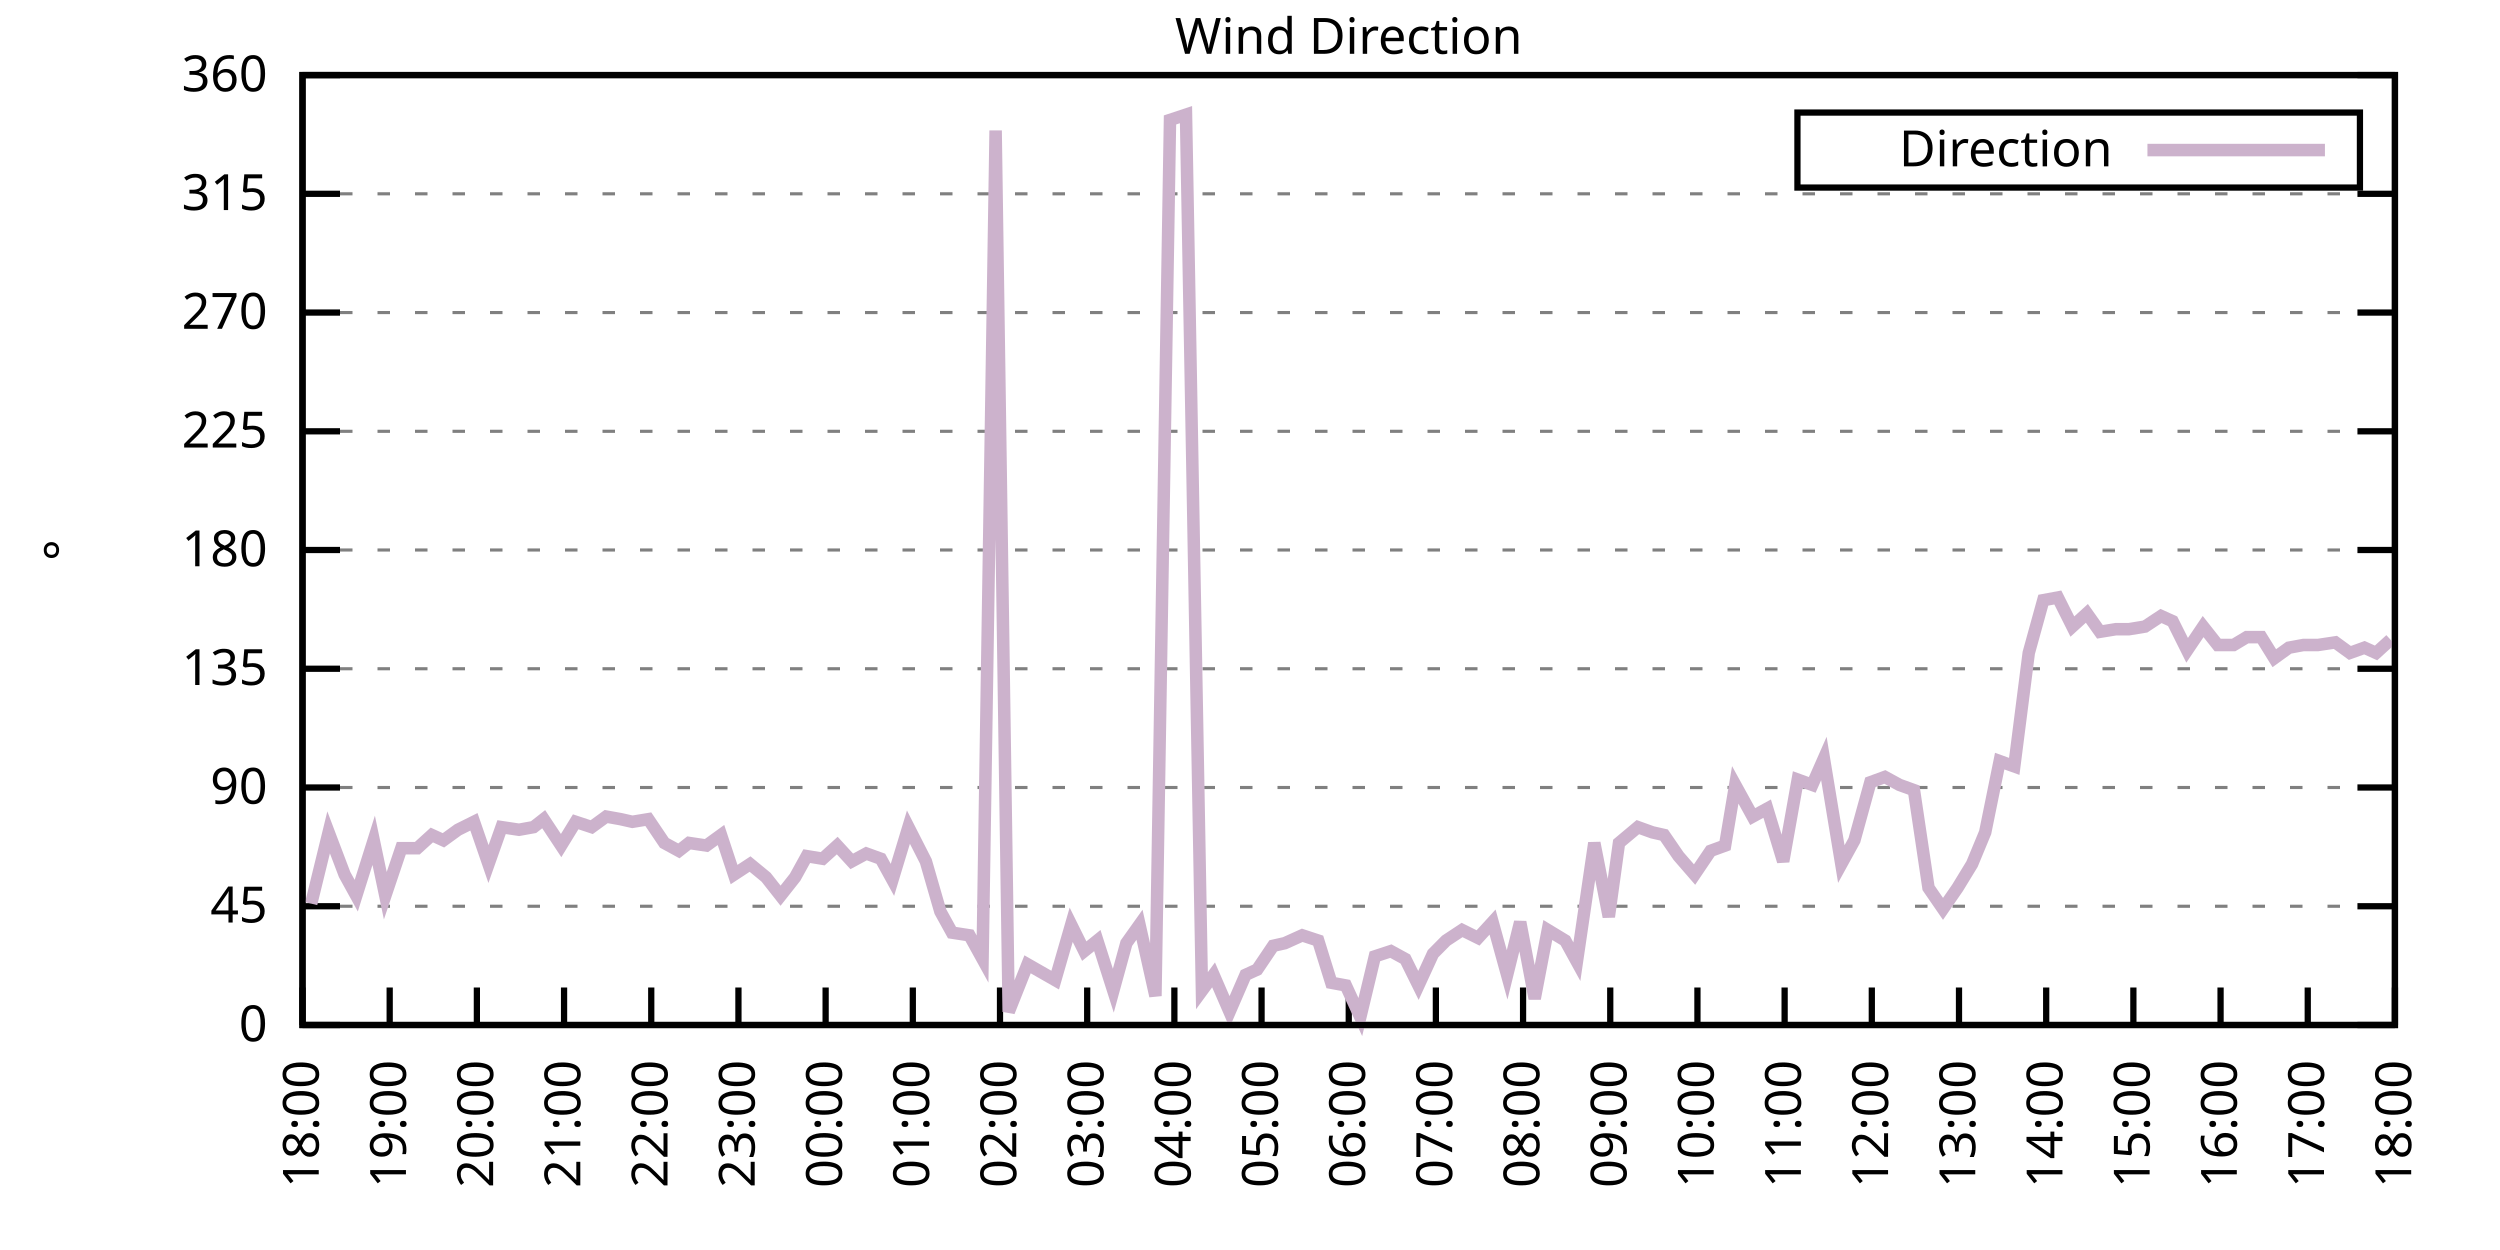
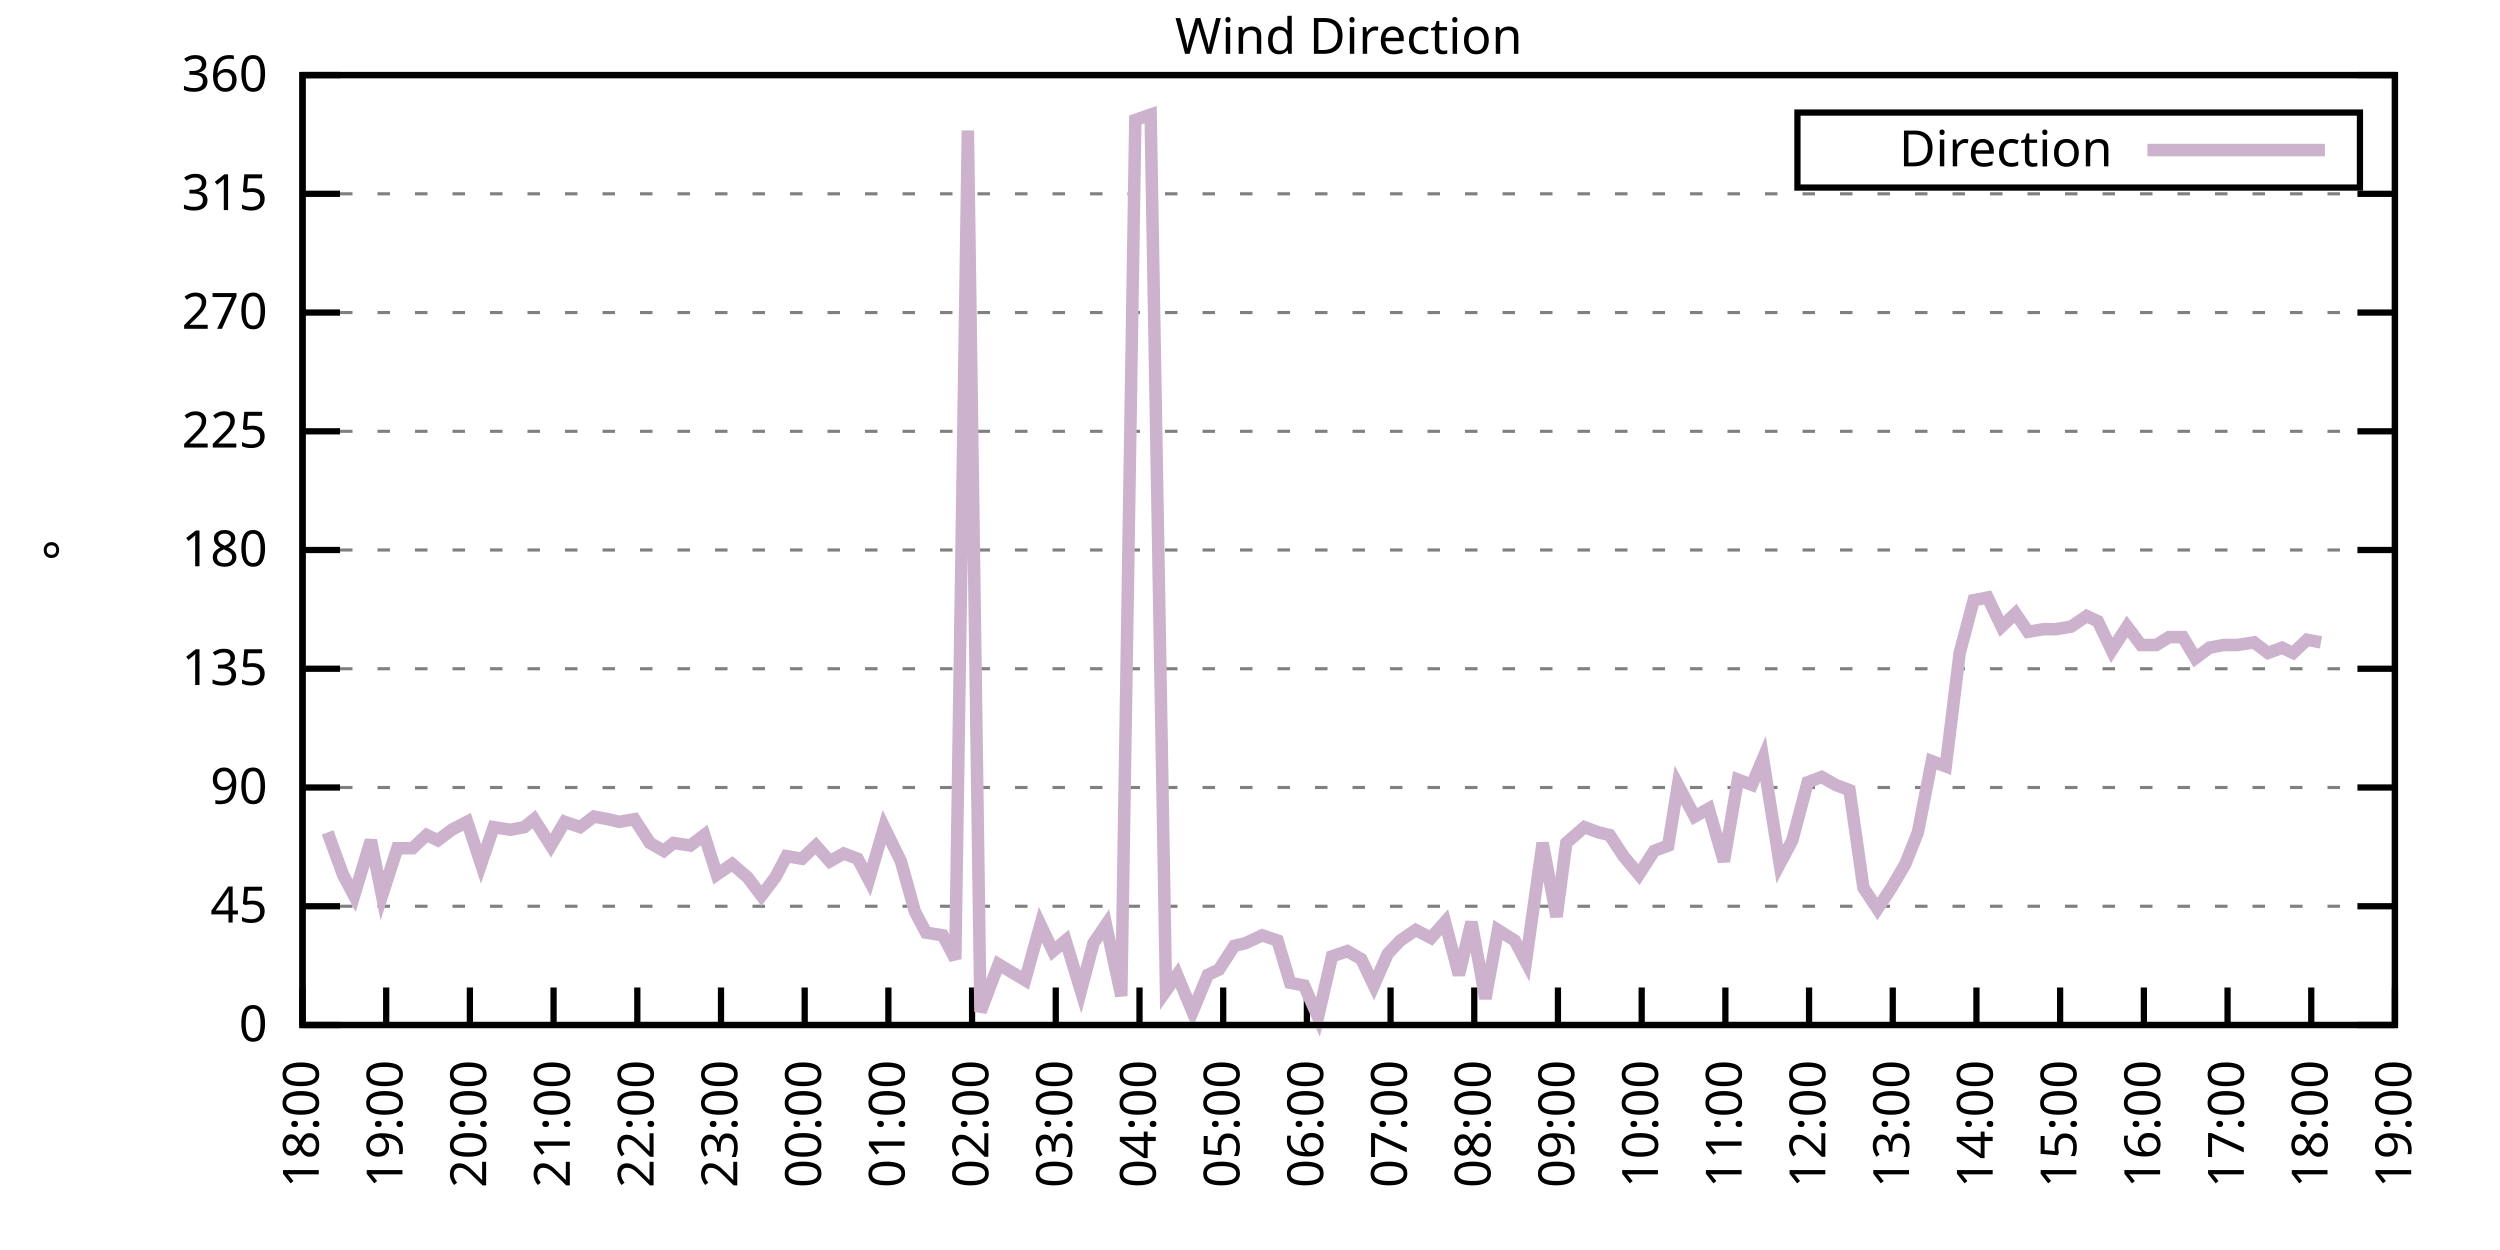
<svg xmlns="http://www.w3.org/2000/svg" xmlns:xlink="http://www.w3.org/1999/xlink" width="400" height="200" viewBox="0 0 400 200">
  <g id="gnuplot_canvas">
    <rect x="0" y="0" width="400" height="200" fill="none" />
    <defs>
      <circle id="gpDot" r="0.5" stroke-width="0.5" stroke="currentColor" />
      <path id="gpPt0" stroke-width="0.333" stroke="currentColor" d="M-1,0 h2 M0,-1 v2" />
      <path id="gpPt1" stroke-width="0.333" stroke="currentColor" d="M-1,-1 L1,1 M1,-1 L-1,1" />
      <path id="gpPt2" stroke-width="0.333" stroke="currentColor" d="M-1,0 L1,0 M0,-1 L0,1 M-1,-1 L1,1 M-1,1 L1,-1" />
      <rect id="gpPt3" stroke-width="0.333" stroke="currentColor" x="-1" y="-1" width="2" height="2" />
      <rect id="gpPt4" stroke-width="0.333" stroke="currentColor" fill="currentColor" x="-1" y="-1" width="2" height="2" />
      <circle id="gpPt5" stroke-width="0.333" stroke="currentColor" cx="0" cy="0" r="1" />
      <use xlink:href="#gpPt5" id="gpPt6" fill="currentColor" stroke="none" />
      <path id="gpPt7" stroke-width="0.333" stroke="currentColor" d="M0,-1.33 L-1.33,0.67 L1.33,0.67 z" />
      <use xlink:href="#gpPt7" id="gpPt8" fill="currentColor" stroke="none" />
      <use xlink:href="#gpPt7" id="gpPt9" stroke="currentColor" transform="rotate(180)" />
      <use xlink:href="#gpPt9" id="gpPt10" fill="currentColor" stroke="none" />
      <use xlink:href="#gpPt3" id="gpPt11" stroke="currentColor" transform="rotate(45)" />
      <use xlink:href="#gpPt11" id="gpPt12" fill="currentColor" stroke="none" />
      <path id="gpPt13" stroke-width="0.333" stroke="currentColor" d="M0,1.330 L1.265,0.411 L0.782,-1.067 L-0.782,-1.076 L-1.265,0.411 z" />
      <use xlink:href="#gpPt13" id="gpPt14" fill="currentColor" stroke="none" />
      <filter id="textbox" filterUnits="objectBoundingBox" x="0" y="0" height="1" width="1">
        <feFlood flood-color="white" flood-opacity="1" result="bgnd" />
        <feComposite in="SourceGraphic" in2="bgnd" operator="atop" />
      </filter>
      <filter id="greybox" filterUnits="objectBoundingBox" x="0" y="0" height="1" width="1">
        <feFlood flood-color="lightgrey" flood-opacity="1" result="grey" />
        <feComposite in="SourceGraphic" in2="grey" operator="atop" />
      </filter>
    </defs>
    <g fill="none" color="white" stroke="currentColor" stroke-width="1.00" stroke-linecap="butt" stroke-linejoin="miter">
</g>
    <g fill="none" color="black" stroke="currentColor" stroke-width="1.00" stroke-linecap="butt" stroke-linejoin="miter">
      <g stroke="none" shape-rendering="crispEdges">
        <polygon fill="rgb(255, 255, 255)" points="48.40,164.00 383.18,164.00 383.18,12.02 48.40,12.02 " />
      </g>
    </g>
    <g fill="none" color="black" stroke="currentColor" stroke-width="1.00" stroke-linecap="butt" stroke-linejoin="miter">
</g>
    <g fill="none" color="black" stroke="black" stroke-width="0.50" stroke-linecap="butt" stroke-linejoin="miter">
</g>
    <g fill="none" color="gray" stroke="currentColor" stroke-width="0.50" stroke-linecap="butt" stroke-linejoin="miter">
      <path stroke="gray" stroke-dasharray="2,4" class="gridline" d="M48.40,164.00 L383.19,164.00  " />
    </g>
    <g fill="none" color="gray" stroke="gray" stroke-width="1.00" stroke-linecap="butt" stroke-linejoin="miter">
</g>
    <g fill="none" color="black" stroke="currentColor" stroke-width="1.00" stroke-linecap="butt" stroke-linejoin="miter">
      <path stroke="black" d="M48.40,164.00 L54.40,164.00 M383.19,164.00 L377.19,164.00  " />
      <g transform="translate(42.80,166.60)" stroke="none" fill="black" font-family="Sans" font-size="8.00" text-anchor="end">
        <text>
          <tspan font-family="Sans"> 0</tspan>
        </text>
      </g>
    </g>
    <g fill="none" color="black" stroke="currentColor" stroke-width="1.00" stroke-linecap="butt" stroke-linejoin="miter">
</g>
    <g fill="none" color="black" stroke="black" stroke-width="0.50" stroke-linecap="butt" stroke-linejoin="miter">
</g>
    <g fill="none" color="gray" stroke="currentColor" stroke-width="0.50" stroke-linecap="butt" stroke-linejoin="miter">
      <path stroke="gray" stroke-dasharray="2,4" class="gridline" d="M48.40,145.00 L383.19,145.00  " />
    </g>
    <g fill="none" color="gray" stroke="gray" stroke-width="1.00" stroke-linecap="butt" stroke-linejoin="miter">
</g>
    <g fill="none" color="black" stroke="currentColor" stroke-width="1.00" stroke-linecap="butt" stroke-linejoin="miter">
      <path stroke="black" d="M48.40,145.00 L54.40,145.00 M383.19,145.00 L377.19,145.00  " />
      <g transform="translate(42.80,147.60)" stroke="none" fill="black" font-family="Sans" font-size="8.00" text-anchor="end">
        <text>
          <tspan font-family="Sans"> 45</tspan>
        </text>
      </g>
    </g>
    <g fill="none" color="black" stroke="currentColor" stroke-width="1.00" stroke-linecap="butt" stroke-linejoin="miter">
</g>
    <g fill="none" color="black" stroke="black" stroke-width="0.50" stroke-linecap="butt" stroke-linejoin="miter">
</g>
    <g fill="none" color="gray" stroke="currentColor" stroke-width="0.50" stroke-linecap="butt" stroke-linejoin="miter">
      <path stroke="gray" stroke-dasharray="2,4" class="gridline" d="M48.40,126.00 L383.19,126.00  " />
    </g>
    <g fill="none" color="gray" stroke="gray" stroke-width="1.00" stroke-linecap="butt" stroke-linejoin="miter">
</g>
    <g fill="none" color="black" stroke="currentColor" stroke-width="1.00" stroke-linecap="butt" stroke-linejoin="miter">
      <path stroke="black" d="M48.40,126.00 L54.40,126.00 M383.19,126.00 L377.19,126.00  " />
      <g transform="translate(42.80,128.60)" stroke="none" fill="black" font-family="Sans" font-size="8.00" text-anchor="end">
        <text>
          <tspan font-family="Sans"> 90</tspan>
        </text>
      </g>
    </g>
    <g fill="none" color="black" stroke="currentColor" stroke-width="1.00" stroke-linecap="butt" stroke-linejoin="miter">
</g>
    <g fill="none" color="black" stroke="black" stroke-width="0.50" stroke-linecap="butt" stroke-linejoin="miter">
</g>
    <g fill="none" color="gray" stroke="currentColor" stroke-width="0.50" stroke-linecap="butt" stroke-linejoin="miter">
      <path stroke="gray" stroke-dasharray="2,4" class="gridline" d="M48.40,107.00 L383.19,107.00  " />
    </g>
    <g fill="none" color="gray" stroke="gray" stroke-width="1.00" stroke-linecap="butt" stroke-linejoin="miter">
</g>
    <g fill="none" color="black" stroke="currentColor" stroke-width="1.00" stroke-linecap="butt" stroke-linejoin="miter">
      <path stroke="black" d="M48.40,107.00 L54.40,107.00 M383.19,107.00 L377.19,107.00  " />
      <g transform="translate(42.80,109.60)" stroke="none" fill="black" font-family="Sans" font-size="8.00" text-anchor="end">
        <text>
          <tspan font-family="Sans"> 135</tspan>
        </text>
      </g>
    </g>
    <g fill="none" color="black" stroke="currentColor" stroke-width="1.00" stroke-linecap="butt" stroke-linejoin="miter">
</g>
    <g fill="none" color="black" stroke="black" stroke-width="0.50" stroke-linecap="butt" stroke-linejoin="miter">
</g>
    <g fill="none" color="gray" stroke="currentColor" stroke-width="0.50" stroke-linecap="butt" stroke-linejoin="miter">
      <path stroke="gray" stroke-dasharray="2,4" class="gridline" d="M48.40,88.00 L383.19,88.00  " />
    </g>
    <g fill="none" color="gray" stroke="gray" stroke-width="1.00" stroke-linecap="butt" stroke-linejoin="miter">
</g>
    <g fill="none" color="black" stroke="currentColor" stroke-width="1.00" stroke-linecap="butt" stroke-linejoin="miter">
      <path stroke="black" d="M48.40,88.00 L54.40,88.00 M383.19,88.00 L377.19,88.00  " />
      <g transform="translate(42.80,90.60)" stroke="none" fill="black" font-family="Sans" font-size="8.00" text-anchor="end">
        <text>
          <tspan font-family="Sans"> 180</tspan>
        </text>
      </g>
    </g>
    <g fill="none" color="black" stroke="currentColor" stroke-width="1.00" stroke-linecap="butt" stroke-linejoin="miter">
</g>
    <g fill="none" color="black" stroke="black" stroke-width="0.50" stroke-linecap="butt" stroke-linejoin="miter">
</g>
    <g fill="none" color="gray" stroke="currentColor" stroke-width="0.50" stroke-linecap="butt" stroke-linejoin="miter">
      <path stroke="gray" stroke-dasharray="2,4" class="gridline" d="M48.40,69.01 L383.19,69.01  " />
    </g>
    <g fill="none" color="gray" stroke="gray" stroke-width="1.00" stroke-linecap="butt" stroke-linejoin="miter">
</g>
    <g fill="none" color="black" stroke="currentColor" stroke-width="1.00" stroke-linecap="butt" stroke-linejoin="miter">
      <path stroke="black" d="M48.40,69.01 L54.40,69.01 M383.19,69.01 L377.19,69.01  " />
      <g transform="translate(42.80,71.61)" stroke="none" fill="black" font-family="Sans" font-size="8.00" text-anchor="end">
        <text>
          <tspan font-family="Sans"> 225</tspan>
        </text>
      </g>
    </g>
    <g fill="none" color="black" stroke="currentColor" stroke-width="1.00" stroke-linecap="butt" stroke-linejoin="miter">
</g>
    <g fill="none" color="black" stroke="black" stroke-width="0.50" stroke-linecap="butt" stroke-linejoin="miter">
</g>
    <g fill="none" color="gray" stroke="currentColor" stroke-width="0.50" stroke-linecap="butt" stroke-linejoin="miter">
      <path stroke="gray" stroke-dasharray="2,4" class="gridline" d="M48.40,50.01 L383.19,50.01  " />
    </g>
    <g fill="none" color="gray" stroke="gray" stroke-width="1.00" stroke-linecap="butt" stroke-linejoin="miter">
</g>
    <g fill="none" color="black" stroke="currentColor" stroke-width="1.00" stroke-linecap="butt" stroke-linejoin="miter">
      <path stroke="black" d="M48.40,50.01 L54.40,50.01 M383.19,50.01 L377.19,50.01  " />
      <g transform="translate(42.80,52.61)" stroke="none" fill="black" font-family="Sans" font-size="8.00" text-anchor="end">
        <text>
          <tspan font-family="Sans"> 270</tspan>
        </text>
      </g>
    </g>
    <g fill="none" color="black" stroke="currentColor" stroke-width="1.00" stroke-linecap="butt" stroke-linejoin="miter">
</g>
    <g fill="none" color="black" stroke="black" stroke-width="0.50" stroke-linecap="butt" stroke-linejoin="miter">
</g>
    <g fill="none" color="gray" stroke="currentColor" stroke-width="0.50" stroke-linecap="butt" stroke-linejoin="miter">
      <path stroke="gray" stroke-dasharray="2,4" class="gridline" d="M48.40,31.01 L383.19,31.01  " />
    </g>
    <g fill="none" color="gray" stroke="gray" stroke-width="1.00" stroke-linecap="butt" stroke-linejoin="miter">
</g>
    <g fill="none" color="black" stroke="currentColor" stroke-width="1.00" stroke-linecap="butt" stroke-linejoin="miter">
      <path stroke="black" d="M48.40,31.01 L54.40,31.01 M383.19,31.01 L377.19,31.01  " />
      <g transform="translate(42.80,33.61)" stroke="none" fill="black" font-family="Sans" font-size="8.00" text-anchor="end">
        <text>
          <tspan font-family="Sans"> 315</tspan>
        </text>
      </g>
    </g>
    <g fill="none" color="black" stroke="currentColor" stroke-width="1.00" stroke-linecap="butt" stroke-linejoin="miter">
</g>
    <g fill="none" color="black" stroke="black" stroke-width="0.50" stroke-linecap="butt" stroke-linejoin="miter">
</g>
    <g fill="none" color="gray" stroke="currentColor" stroke-width="0.50" stroke-linecap="butt" stroke-linejoin="miter">
      <path stroke="gray" stroke-dasharray="2,4" class="gridline" d="M48.40,12.01 L383.19,12.01  " />
    </g>
    <g fill="none" color="gray" stroke="gray" stroke-width="1.00" stroke-linecap="butt" stroke-linejoin="miter">
</g>
    <g fill="none" color="black" stroke="currentColor" stroke-width="1.00" stroke-linecap="butt" stroke-linejoin="miter">
      <path stroke="black" d="M48.40,12.01 L54.40,12.01 M383.19,12.01 L377.19,12.01  " />
      <g transform="translate(42.80,14.61)" stroke="none" fill="black" font-family="Sans" font-size="8.00" text-anchor="end">
        <text>
          <tspan font-family="Sans"> 360</tspan>
        </text>
      </g>
    </g>
    <g fill="none" color="black" stroke="currentColor" stroke-width="1.00" stroke-linecap="butt" stroke-linejoin="miter">
      <path stroke="black" d="M48.40,164.00 L48.40,158.00  " />
      <g transform="translate(51.00,169.60) rotate(270.00)" stroke="none" fill="black" font-family="Sans" font-size="8.00" text-anchor="end">
        <text>
          <tspan font-family="Sans">18:00</tspan>
        </text>
      </g>
    </g>
    <g fill="none" color="black" stroke="currentColor" stroke-width="1.00" stroke-linecap="butt" stroke-linejoin="miter">
-       <path stroke="black" d="M62.35,164.00 L62.35,158.00  " />
-       <g transform="translate(64.95,169.60) rotate(270.00)" stroke="none" fill="black" font-family="Sans" font-size="8.00" text-anchor="end">
+       <path stroke="black" d="M61.79,164.00 L61.79,158.00  " />
+       <g transform="translate(64.39,169.60) rotate(270.00)" stroke="none" fill="black" font-family="Sans" font-size="8.00" text-anchor="end">
        <text>
          <tspan font-family="Sans">19:00</tspan>
        </text>
      </g>
    </g>
    <g fill="none" color="black" stroke="currentColor" stroke-width="1.00" stroke-linecap="butt" stroke-linejoin="miter">
-       <path stroke="black" d="M76.30,164.00 L76.30,158.00  " />
-       <g transform="translate(78.90,169.60) rotate(270.00)" stroke="none" fill="black" font-family="Sans" font-size="8.00" text-anchor="end">
+       <path stroke="black" d="M75.18,164.00 L75.18,158.00  " />
+       <g transform="translate(77.78,169.60) rotate(270.00)" stroke="none" fill="black" font-family="Sans" font-size="8.00" text-anchor="end">
        <text>
          <tspan font-family="Sans">20:00</tspan>
        </text>
      </g>
    </g>
    <g fill="none" color="black" stroke="currentColor" stroke-width="1.00" stroke-linecap="butt" stroke-linejoin="miter">
-       <path stroke="black" d="M90.25,164.00 L90.25,158.00  " />
-       <g transform="translate(92.85,169.60) rotate(270.00)" stroke="none" fill="black" font-family="Sans" font-size="8.00" text-anchor="end">
+       <path stroke="black" d="M88.57,164.00 L88.57,158.00  " />
+       <g transform="translate(91.17,169.60) rotate(270.00)" stroke="none" fill="black" font-family="Sans" font-size="8.00" text-anchor="end">
        <text>
          <tspan font-family="Sans">21:00</tspan>
        </text>
      </g>
    </g>
    <g fill="none" color="black" stroke="currentColor" stroke-width="1.00" stroke-linecap="butt" stroke-linejoin="miter">
-       <path stroke="black" d="M104.20,164.00 L104.20,158.00  " />
-       <g transform="translate(106.80,169.60) rotate(270.00)" stroke="none" fill="black" font-family="Sans" font-size="8.00" text-anchor="end">
+       <path stroke="black" d="M101.97,164.00 L101.97,158.00  " />
+       <g transform="translate(104.57,169.60) rotate(270.00)" stroke="none" fill="black" font-family="Sans" font-size="8.00" text-anchor="end">
        <text>
          <tspan font-family="Sans">22:00</tspan>
        </text>
      </g>
    </g>
    <g fill="none" color="black" stroke="currentColor" stroke-width="1.00" stroke-linecap="butt" stroke-linejoin="miter">
-       <path stroke="black" d="M118.15,164.00 L118.15,158.00  " />
-       <g transform="translate(120.75,169.60) rotate(270.00)" stroke="none" fill="black" font-family="Sans" font-size="8.00" text-anchor="end">
+       <path stroke="black" d="M115.36,164.00 L115.36,158.00  " />
+       <g transform="translate(117.96,169.60) rotate(270.00)" stroke="none" fill="black" font-family="Sans" font-size="8.00" text-anchor="end">
        <text>
          <tspan font-family="Sans">23:00</tspan>
        </text>
      </g>
    </g>
    <g fill="none" color="black" stroke="currentColor" stroke-width="1.00" stroke-linecap="butt" stroke-linejoin="miter">
-       <path stroke="black" d="M132.10,164.00 L132.10,158.00  " />
-       <g transform="translate(134.70,169.60) rotate(270.00)" stroke="none" fill="black" font-family="Sans" font-size="8.00" text-anchor="end">
+       <path stroke="black" d="M128.75,164.00 L128.75,158.00  " />
+       <g transform="translate(131.35,169.60) rotate(270.00)" stroke="none" fill="black" font-family="Sans" font-size="8.00" text-anchor="end">
        <text>
          <tspan font-family="Sans">00:00</tspan>
        </text>
      </g>
    </g>
    <g fill="none" color="black" stroke="currentColor" stroke-width="1.00" stroke-linecap="butt" stroke-linejoin="miter">
-       <path stroke="black" d="M146.05,164.00 L146.05,158.00  " />
-       <g transform="translate(148.65,169.60) rotate(270.00)" stroke="none" fill="black" font-family="Sans" font-size="8.00" text-anchor="end">
+       <path stroke="black" d="M142.14,164.00 L142.14,158.00  " />
+       <g transform="translate(144.74,169.60) rotate(270.00)" stroke="none" fill="black" font-family="Sans" font-size="8.00" text-anchor="end">
        <text>
          <tspan font-family="Sans">01:00</tspan>
        </text>
      </g>
    </g>
    <g fill="none" color="black" stroke="currentColor" stroke-width="1.00" stroke-linecap="butt" stroke-linejoin="miter">
-       <path stroke="black" d="M160.00,164.00 L160.00,158.00  " />
-       <g transform="translate(162.60,169.60) rotate(270.00)" stroke="none" fill="black" font-family="Sans" font-size="8.00" text-anchor="end">
+       <path stroke="black" d="M155.53,164.00 L155.53,158.00  " />
+       <g transform="translate(158.13,169.60) rotate(270.00)" stroke="none" fill="black" font-family="Sans" font-size="8.00" text-anchor="end">
        <text>
          <tspan font-family="Sans">02:00</tspan>
        </text>
      </g>
    </g>
    <g fill="none" color="black" stroke="currentColor" stroke-width="1.00" stroke-linecap="butt" stroke-linejoin="miter">
-       <path stroke="black" d="M173.95,164.00 L173.95,158.00  " />
-       <g transform="translate(176.55,169.60) rotate(270.00)" stroke="none" fill="black" font-family="Sans" font-size="8.00" text-anchor="end">
+       <path stroke="black" d="M168.92,164.00 L168.92,158.00  " />
+       <g transform="translate(171.52,169.60) rotate(270.00)" stroke="none" fill="black" font-family="Sans" font-size="8.00" text-anchor="end">
        <text>
          <tspan font-family="Sans">03:00</tspan>
        </text>
      </g>
    </g>
    <g fill="none" color="black" stroke="currentColor" stroke-width="1.00" stroke-linecap="butt" stroke-linejoin="miter">
-       <path stroke="black" d="M187.90,164.00 L187.90,158.00  " />
-       <g transform="translate(190.50,169.60) rotate(270.00)" stroke="none" fill="black" font-family="Sans" font-size="8.00" text-anchor="end">
+       <path stroke="black" d="M182.32,164.00 L182.32,158.00  " />
+       <g transform="translate(184.92,169.60) rotate(270.00)" stroke="none" fill="black" font-family="Sans" font-size="8.00" text-anchor="end">
        <text>
          <tspan font-family="Sans">04:00</tspan>
        </text>
      </g>
    </g>
    <g fill="none" color="black" stroke="currentColor" stroke-width="1.00" stroke-linecap="butt" stroke-linejoin="miter">
-       <path stroke="black" d="M201.85,164.00 L201.85,158.00  " />
-       <g transform="translate(204.45,169.60) rotate(270.00)" stroke="none" fill="black" font-family="Sans" font-size="8.00" text-anchor="end">
+       <path stroke="black" d="M195.71,164.00 L195.71,158.00  " />
+       <g transform="translate(198.31,169.60) rotate(270.00)" stroke="none" fill="black" font-family="Sans" font-size="8.00" text-anchor="end">
        <text>
          <tspan font-family="Sans">05:00</tspan>
        </text>
      </g>
    </g>
    <g fill="none" color="black" stroke="currentColor" stroke-width="1.00" stroke-linecap="butt" stroke-linejoin="miter">
-       <path stroke="black" d="M215.80,164.00 L215.80,158.00  " />
-       <g transform="translate(218.40,169.60) rotate(270.00)" stroke="none" fill="black" font-family="Sans" font-size="8.00" text-anchor="end">
+       <path stroke="black" d="M209.10,164.00 L209.10,158.00  " />
+       <g transform="translate(211.70,169.60) rotate(270.00)" stroke="none" fill="black" font-family="Sans" font-size="8.00" text-anchor="end">
        <text>
          <tspan font-family="Sans">06:00</tspan>
        </text>
      </g>
    </g>
    <g fill="none" color="black" stroke="currentColor" stroke-width="1.00" stroke-linecap="butt" stroke-linejoin="miter">
-       <path stroke="black" d="M229.74,164.00 L229.74,158.00  " />
-       <g transform="translate(232.34,169.60) rotate(270.00)" stroke="none" fill="black" font-family="Sans" font-size="8.00" text-anchor="end">
+       <path stroke="black" d="M222.49,164.00 L222.49,158.00  " />
+       <g transform="translate(225.09,169.60) rotate(270.00)" stroke="none" fill="black" font-family="Sans" font-size="8.00" text-anchor="end">
        <text>
          <tspan font-family="Sans">07:00</tspan>
        </text>
      </g>
    </g>
    <g fill="none" color="black" stroke="currentColor" stroke-width="1.00" stroke-linecap="butt" stroke-linejoin="miter">
-       <path stroke="black" d="M243.69,164.00 L243.69,158.00  " />
-       <g transform="translate(246.29,169.60) rotate(270.00)" stroke="none" fill="black" font-family="Sans" font-size="8.00" text-anchor="end">
+       <path stroke="black" d="M235.88,164.00 L235.88,158.00  " />
+       <g transform="translate(238.48,169.60) rotate(270.00)" stroke="none" fill="black" font-family="Sans" font-size="8.00" text-anchor="end">
        <text>
          <tspan font-family="Sans">08:00</tspan>
        </text>
      </g>
    </g>
    <g fill="none" color="black" stroke="currentColor" stroke-width="1.00" stroke-linecap="butt" stroke-linejoin="miter">
-       <path stroke="black" d="M257.64,164.00 L257.64,158.00  " />
-       <g transform="translate(260.24,169.60) rotate(270.00)" stroke="none" fill="black" font-family="Sans" font-size="8.00" text-anchor="end">
+       <path stroke="black" d="M249.27,164.00 L249.27,158.00  " />
+       <g transform="translate(251.87,169.60) rotate(270.00)" stroke="none" fill="black" font-family="Sans" font-size="8.00" text-anchor="end">
        <text>
          <tspan font-family="Sans">09:00</tspan>
        </text>
      </g>
    </g>
    <g fill="none" color="black" stroke="currentColor" stroke-width="1.00" stroke-linecap="butt" stroke-linejoin="miter">
-       <path stroke="black" d="M271.59,164.00 L271.59,158.00  " />
-       <g transform="translate(274.19,169.60) rotate(270.00)" stroke="none" fill="black" font-family="Sans" font-size="8.00" text-anchor="end">
+       <path stroke="black" d="M262.67,164.00 L262.67,158.00  " />
+       <g transform="translate(265.27,169.60) rotate(270.00)" stroke="none" fill="black" font-family="Sans" font-size="8.00" text-anchor="end">
        <text>
          <tspan font-family="Sans">10:00</tspan>
        </text>
      </g>
    </g>
    <g fill="none" color="black" stroke="currentColor" stroke-width="1.00" stroke-linecap="butt" stroke-linejoin="miter">
-       <path stroke="black" d="M285.54,164.00 L285.54,158.00  " />
-       <g transform="translate(288.14,169.60) rotate(270.00)" stroke="none" fill="black" font-family="Sans" font-size="8.00" text-anchor="end">
+       <path stroke="black" d="M276.06,164.00 L276.06,158.00  " />
+       <g transform="translate(278.66,169.60) rotate(270.00)" stroke="none" fill="black" font-family="Sans" font-size="8.00" text-anchor="end">
        <text>
          <tspan font-family="Sans">11:00</tspan>
        </text>
      </g>
    </g>
    <g fill="none" color="black" stroke="currentColor" stroke-width="1.00" stroke-linecap="butt" stroke-linejoin="miter">
-       <path stroke="black" d="M299.49,164.00 L299.49,158.00  " />
-       <g transform="translate(302.09,169.60) rotate(270.00)" stroke="none" fill="black" font-family="Sans" font-size="8.00" text-anchor="end">
+       <path stroke="black" d="M289.45,164.00 L289.45,158.00  " />
+       <g transform="translate(292.05,169.60) rotate(270.00)" stroke="none" fill="black" font-family="Sans" font-size="8.00" text-anchor="end">
        <text>
          <tspan font-family="Sans">12:00</tspan>
        </text>
      </g>
    </g>
    <g fill="none" color="black" stroke="currentColor" stroke-width="1.00" stroke-linecap="butt" stroke-linejoin="miter">
-       <path stroke="black" d="M313.44,164.00 L313.44,158.00  " />
-       <g transform="translate(316.04,169.60) rotate(270.00)" stroke="none" fill="black" font-family="Sans" font-size="8.00" text-anchor="end">
+       <path stroke="black" d="M302.84,164.00 L302.84,158.00  " />
+       <g transform="translate(305.44,169.60) rotate(270.00)" stroke="none" fill="black" font-family="Sans" font-size="8.00" text-anchor="end">
        <text>
          <tspan font-family="Sans">13:00</tspan>
        </text>
      </g>
    </g>
    <g fill="none" color="black" stroke="currentColor" stroke-width="1.00" stroke-linecap="butt" stroke-linejoin="miter">
-       <path stroke="black" d="M327.39,164.00 L327.39,158.00  " />
-       <g transform="translate(329.99,169.60) rotate(270.00)" stroke="none" fill="black" font-family="Sans" font-size="8.00" text-anchor="end">
+       <path stroke="black" d="M316.23,164.00 L316.23,158.00  " />
+       <g transform="translate(318.83,169.60) rotate(270.00)" stroke="none" fill="black" font-family="Sans" font-size="8.00" text-anchor="end">
        <text>
          <tspan font-family="Sans">14:00</tspan>
        </text>
      </g>
    </g>
    <g fill="none" color="black" stroke="currentColor" stroke-width="1.00" stroke-linecap="butt" stroke-linejoin="miter">
-       <path stroke="black" d="M341.34,164.00 L341.34,158.00  " />
-       <g transform="translate(343.94,169.60) rotate(270.00)" stroke="none" fill="black" font-family="Sans" font-size="8.00" text-anchor="end">
+       <path stroke="black" d="M329.62,164.00 L329.62,158.00  " />
+       <g transform="translate(332.22,169.60) rotate(270.00)" stroke="none" fill="black" font-family="Sans" font-size="8.00" text-anchor="end">
        <text>
          <tspan font-family="Sans">15:00</tspan>
        </text>
      </g>
    </g>
    <g fill="none" color="black" stroke="currentColor" stroke-width="1.00" stroke-linecap="butt" stroke-linejoin="miter">
-       <path stroke="black" d="M355.29,164.00 L355.29,158.00  " />
-       <g transform="translate(357.89,169.60) rotate(270.00)" stroke="none" fill="black" font-family="Sans" font-size="8.00" text-anchor="end">
+       <path stroke="black" d="M343.02,164.00 L343.02,158.00  " />
+       <g transform="translate(345.62,169.60) rotate(270.00)" stroke="none" fill="black" font-family="Sans" font-size="8.00" text-anchor="end">
        <text>
          <tspan font-family="Sans">16:00</tspan>
        </text>
      </g>
    </g>
    <g fill="none" color="black" stroke="currentColor" stroke-width="1.00" stroke-linecap="butt" stroke-linejoin="miter">
-       <path stroke="black" d="M369.24,164.00 L369.24,158.00  " />
-       <g transform="translate(371.84,169.60) rotate(270.00)" stroke="none" fill="black" font-family="Sans" font-size="8.00" text-anchor="end">
+       <path stroke="black" d="M356.41,164.00 L356.41,158.00  " />
+       <g transform="translate(359.01,169.60) rotate(270.00)" stroke="none" fill="black" font-family="Sans" font-size="8.00" text-anchor="end">
        <text>
          <tspan font-family="Sans">17:00</tspan>
+         </text>
+       </g>
+     </g>
+     <g fill="none" color="black" stroke="currentColor" stroke-width="1.00" stroke-linecap="butt" stroke-linejoin="miter">
+       <path stroke="black" d="M369.80,164.00 L369.80,158.00  " />
+       <g transform="translate(372.40,169.60) rotate(270.00)" stroke="none" fill="black" font-family="Sans" font-size="8.00" text-anchor="end">
+         <text>
+           <tspan font-family="Sans">18:00</tspan>
        </text>
      </g>
    </g>
    <g fill="none" color="black" stroke="currentColor" stroke-width="1.00" stroke-linecap="butt" stroke-linejoin="miter">
      <path stroke="black" d="M383.19,164.00 L383.19,158.00  " />
      <g transform="translate(385.79,169.60) rotate(270.00)" stroke="none" fill="black" font-family="Sans" font-size="8.00" text-anchor="end">
        <text>
-           <tspan font-family="Sans">18:00</tspan>
+           <tspan font-family="Sans">19:00</tspan>
        </text>
      </g>
    </g>
    <g fill="none" color="black" stroke="currentColor" stroke-width="1.00" stroke-linecap="butt" stroke-linejoin="miter">
</g>
    <g fill="none" color="black" stroke="currentColor" stroke-width="1.00" stroke-linecap="butt" stroke-linejoin="miter">
      <path stroke="black" d="M48.40,12.01 L48.40,164.00 L383.19,164.00 L383.19,12.01 L48.40,12.01 Z  " />
    </g>
    <g fill="none" color="black" stroke="currentColor" stroke-width="1.00" stroke-linecap="butt" stroke-linejoin="miter">
</g>
    <g fill="none" color="black" stroke="currentColor" stroke-width="1.00" stroke-linecap="butt" stroke-linejoin="miter">
      <path stroke="black" d="M287.59,30.01 L287.59,18.01 L377.59,18.01 L377.59,30.01 L287.59,30.01 Z  " />
    </g>
    <g id="Wind_direction_plot_1">
      <g fill="none" color="white" stroke="black" stroke-width="2.00" stroke-linecap="butt" stroke-linejoin="miter">
</g>
      <g fill="none" color="black" stroke="currentColor" stroke-width="2.00" stroke-linecap="butt" stroke-linejoin="miter">
        <g transform="translate(337.99,26.61)" stroke="none" fill="black" font-family="Sans" font-size="8.00" text-anchor="end">
          <text>
            <tspan font-family="Sans">Direction</tspan>
          </text>
        </g>
      </g>
      <g fill="none" color="black" stroke="currentColor" stroke-width="2.00" stroke-linecap="butt" stroke-linejoin="miter">
-         <path stroke="rgb(204, 178, 204)" d="M343.59,24.01 L371.99,24.01 M49.79,144.58 L52.58,133.18 L55.14,139.93 L57.00,143.31 L59.79,134.45 L61.65,143.31   L64.21,135.71 L66.77,135.71 L69.09,133.60 L70.95,134.45 L73.28,132.76 L75.83,131.49 L78.16,138.25 L80.25,132.34   L83.04,132.76 L85.37,132.34 L86.99,131.07 L89.78,135.29 L92.11,131.49 L94.67,132.34 L96.99,130.65 L99.32,131.07   L101.18,131.49 L103.73,131.07 L106.29,134.87 L108.62,136.14 L110.24,134.87 L113.03,135.29 L115.36,133.60 L117.45,139.93   L120.01,138.25 L122.57,140.36 L124.89,143.31 L127.22,140.36 L129.08,136.98 L131.63,137.40 L133.96,135.29 L136.28,137.82   L138.61,136.56 L140.93,137.40 L142.79,140.78 L145.35,132.34 L148.14,137.82 L150.46,145.85 L152.32,149.22 L155.11,149.65   L157.21,153.45 L159.30,20.88 L161.39,161.89 L164.41,154.29 L168.83,156.82 L171.39,147.96 L173.48,152.18 L175.57,150.49   L178.13,158.51 L180.22,150.91 L182.32,147.96 L184.87,159.36 L187.20,19.19 L189.76,18.34 L192.31,158.51 L194.17,155.98   L196.73,161.89 L199.29,155.98 L201.15,155.13 L203.71,151.33 L205.57,150.91 L208.36,149.65 L210.91,150.49 L213.01,157.24   L215.33,157.67 L217.65,162.73 L219.98,153.02 L222.54,152.18 L224.86,153.45 L226.95,157.67 L229.28,152.60 L231.37,150.49   L233.93,148.80 L236.49,150.07 L238.81,147.53 L241.14,155.98 L243.23,147.53 L245.55,159.78 L247.65,148.80 L250.44,150.49   L252.30,153.87 L255.09,134.87 L257.41,146.69 L259.04,134.87 L262.06,132.34 L264.39,133.18 L266.25,133.60 L268.57,136.98   L271.13,139.93 L273.69,136.14 L276.01,135.29 L277.64,125.58 L280.43,130.65 L282.75,129.38 L285.31,137.82 L287.64,124.74   L289.96,125.58 L291.82,121.36 L294.61,138.25 L296.70,134.45 L299.26,125.16 L301.58,124.31 L303.91,125.58 L306.23,126.42   L308.56,142.05 L310.88,145.42 L313.21,142.05 L315.53,138.25 L317.63,133.18 L319.95,121.78 L322.28,122.62 L324.60,104.47   L326.93,96.03 L329.25,95.60 L331.58,100.25 L333.90,98.14 L335.99,101.09 L338.55,100.67 L340.64,100.67 L343.20,100.25   L345.76,98.56 L347.62,99.40 L349.94,104.05 L352.50,100.25 L354.83,103.20 L357.38,103.20 L359.48,101.94 L361.80,101.94   L363.89,105.31 L366.22,103.63 L368.54,103.20 L370.87,103.20 L373.66,102.78 L375.98,104.47 L378.31,103.63 L380.17,104.47   L382.49,102.36  " />
+         <path stroke="rgb(204, 178, 204)" d="M343.59,24.01 L371.99,24.01 M52.42,133.18 L54.87,139.93 L56.66,143.31 L59.34,134.45 L61.12,143.31 L63.58,135.71   L66.03,135.71 L68.26,133.60 L70.05,134.45 L72.28,132.76 L74.74,131.49 L76.97,138.25 L78.98,132.34 L81.66,132.76   L83.89,132.34 L85.45,131.07 L88.13,135.29 L90.36,131.49 L92.82,132.34 L95.05,130.65 L97.28,131.07 L99.06,131.49   L101.52,131.07 L103.98,134.87 L106.21,136.14 L107.77,134.87 L110.45,135.29 L112.68,133.60 L114.69,139.93 L117.14,138.25   L119.60,140.36 L121.83,143.31 L124.06,140.36 L125.85,136.98 L128.30,137.40 L130.54,135.29 L132.77,137.82 L135.00,136.56   L137.23,137.40 L139.02,140.78 L141.47,132.34 L144.15,137.82 L146.38,145.85 L148.17,149.22 L150.85,149.65 L152.85,153.45   L154.86,20.88 L156.87,161.89 L159.77,154.29 L164.01,156.82 L166.47,147.96 L168.48,152.18 L170.49,150.49 L172.94,158.51   L174.95,150.91 L176.96,147.96 L179.41,159.36 L181.65,19.19 L184.10,18.34 L186.56,158.51 L188.34,155.98 L190.80,161.89   L193.25,155.98 L195.04,155.13 L197.49,151.33 L199.28,150.91 L201.96,149.65 L204.41,150.49 L206.42,157.24 L208.65,157.67   L210.88,162.73 L213.12,153.02 L215.57,152.18 L217.80,153.45 L219.81,157.67 L222.04,152.60 L224.05,150.49 L226.51,148.80   L228.96,150.07 L231.20,147.53 L233.43,155.98 L235.44,147.53 L237.67,159.78 L239.68,148.80 L242.36,150.49 L244.14,153.87   L246.82,134.87 L249.05,146.69 L250.61,134.87 L253.51,132.34 L255.75,133.18 L257.53,133.60 L259.76,136.98 L262.22,139.93   L264.67,136.14 L266.91,135.29 L268.47,125.58 L271.15,130.65 L273.38,129.38 L275.83,137.82 L278.07,124.74 L280.30,125.58   L282.08,121.36 L284.76,138.25 L286.77,134.45 L289.23,125.16 L291.46,124.31 L293.69,125.58 L295.92,126.42 L298.15,142.05   L300.39,145.42 L302.62,142.05 L304.85,138.25 L306.86,133.18 L309.09,121.78 L311.32,122.62 L313.55,104.47 L315.79,96.03   L318.02,95.60 L320.25,100.25 L322.48,98.14 L324.49,101.09 L326.95,100.67 L328.95,100.67 L331.41,100.25 L333.86,98.56   L335.65,99.40 L337.88,104.05 L340.34,100.25 L342.57,103.20 L345.02,103.20 L347.03,101.94 L349.26,101.94 L351.27,105.31   L353.51,103.63 L355.74,103.20 L357.97,103.20 L360.65,102.78 L362.88,104.47 L365.11,103.63 L366.90,104.47 L369.13,102.36   L371.36,102.78  " />
      </g>
    </g>
    <g fill="none" color="black" stroke="currentColor" stroke-width="2.00" stroke-linecap="butt" stroke-linejoin="miter">
</g>
    <g fill="none" color="black" stroke="black" stroke-width="1.00" stroke-linecap="butt" stroke-linejoin="miter">
</g>
    <g fill="none" color="black" stroke="currentColor" stroke-width="1.00" stroke-linecap="butt" stroke-linejoin="miter">
      <path stroke="black" d="M48.40,12.01 L48.40,164.00 L383.19,164.00 L383.19,12.01 L48.40,12.01 Z  " />
      <g transform="translate(12.80,88.01) rotate(270.00)" stroke="none" fill="black" font-family="Sans" font-size="8.00" text-anchor="middle">
        <text>
          <tspan font-family="Sans">°</tspan>
        </text>
      </g>
    </g>
    <g fill="none" color="black" stroke="currentColor" stroke-width="1.00" stroke-linecap="butt" stroke-linejoin="miter">
</g>
    <g fill="none" color="black" stroke="currentColor" stroke-width="1.00" stroke-linecap="butt" stroke-linejoin="miter">
      <g transform="translate(215.79,8.61)" stroke="none" fill="black" font-family="Sans" font-size="8.00" text-anchor="middle">
        <text>
          <tspan font-family="Sans">Wind Direction</tspan>
        </text>
      </g>
    </g>
    <g fill="none" color="black" stroke="currentColor" stroke-width="1.00" stroke-linecap="butt" stroke-linejoin="miter">
</g>
  </g>
</svg>
